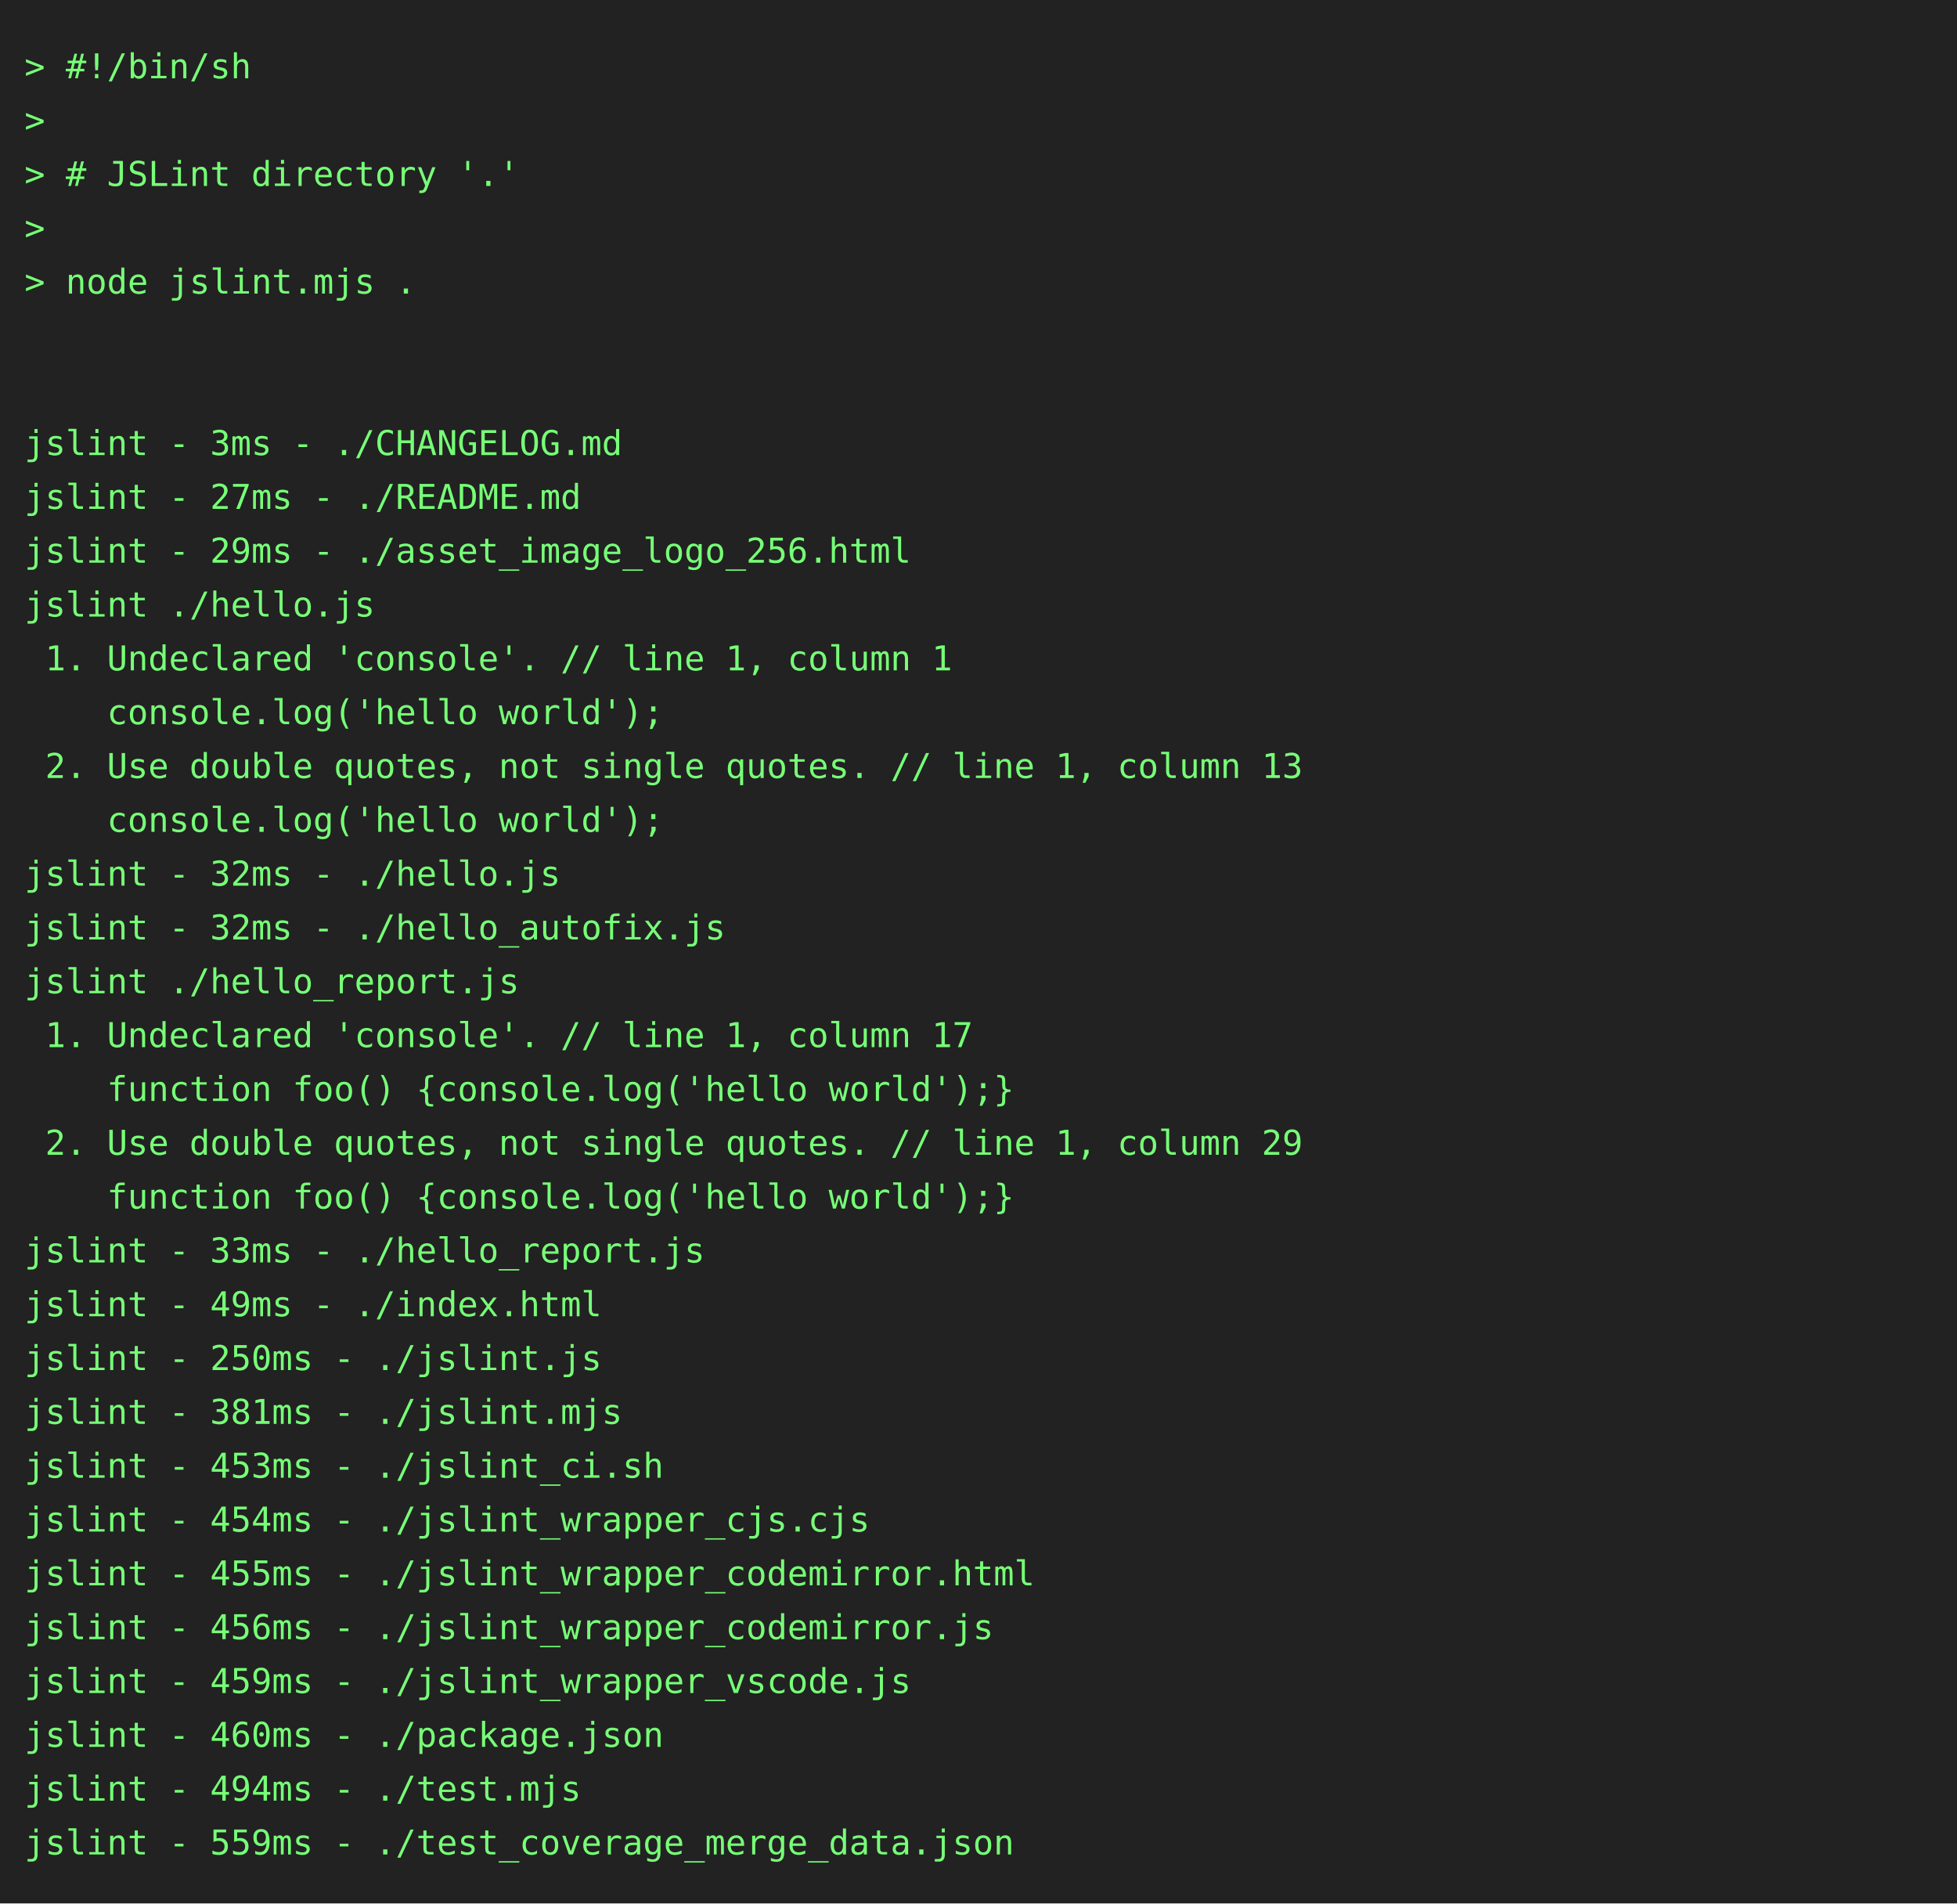
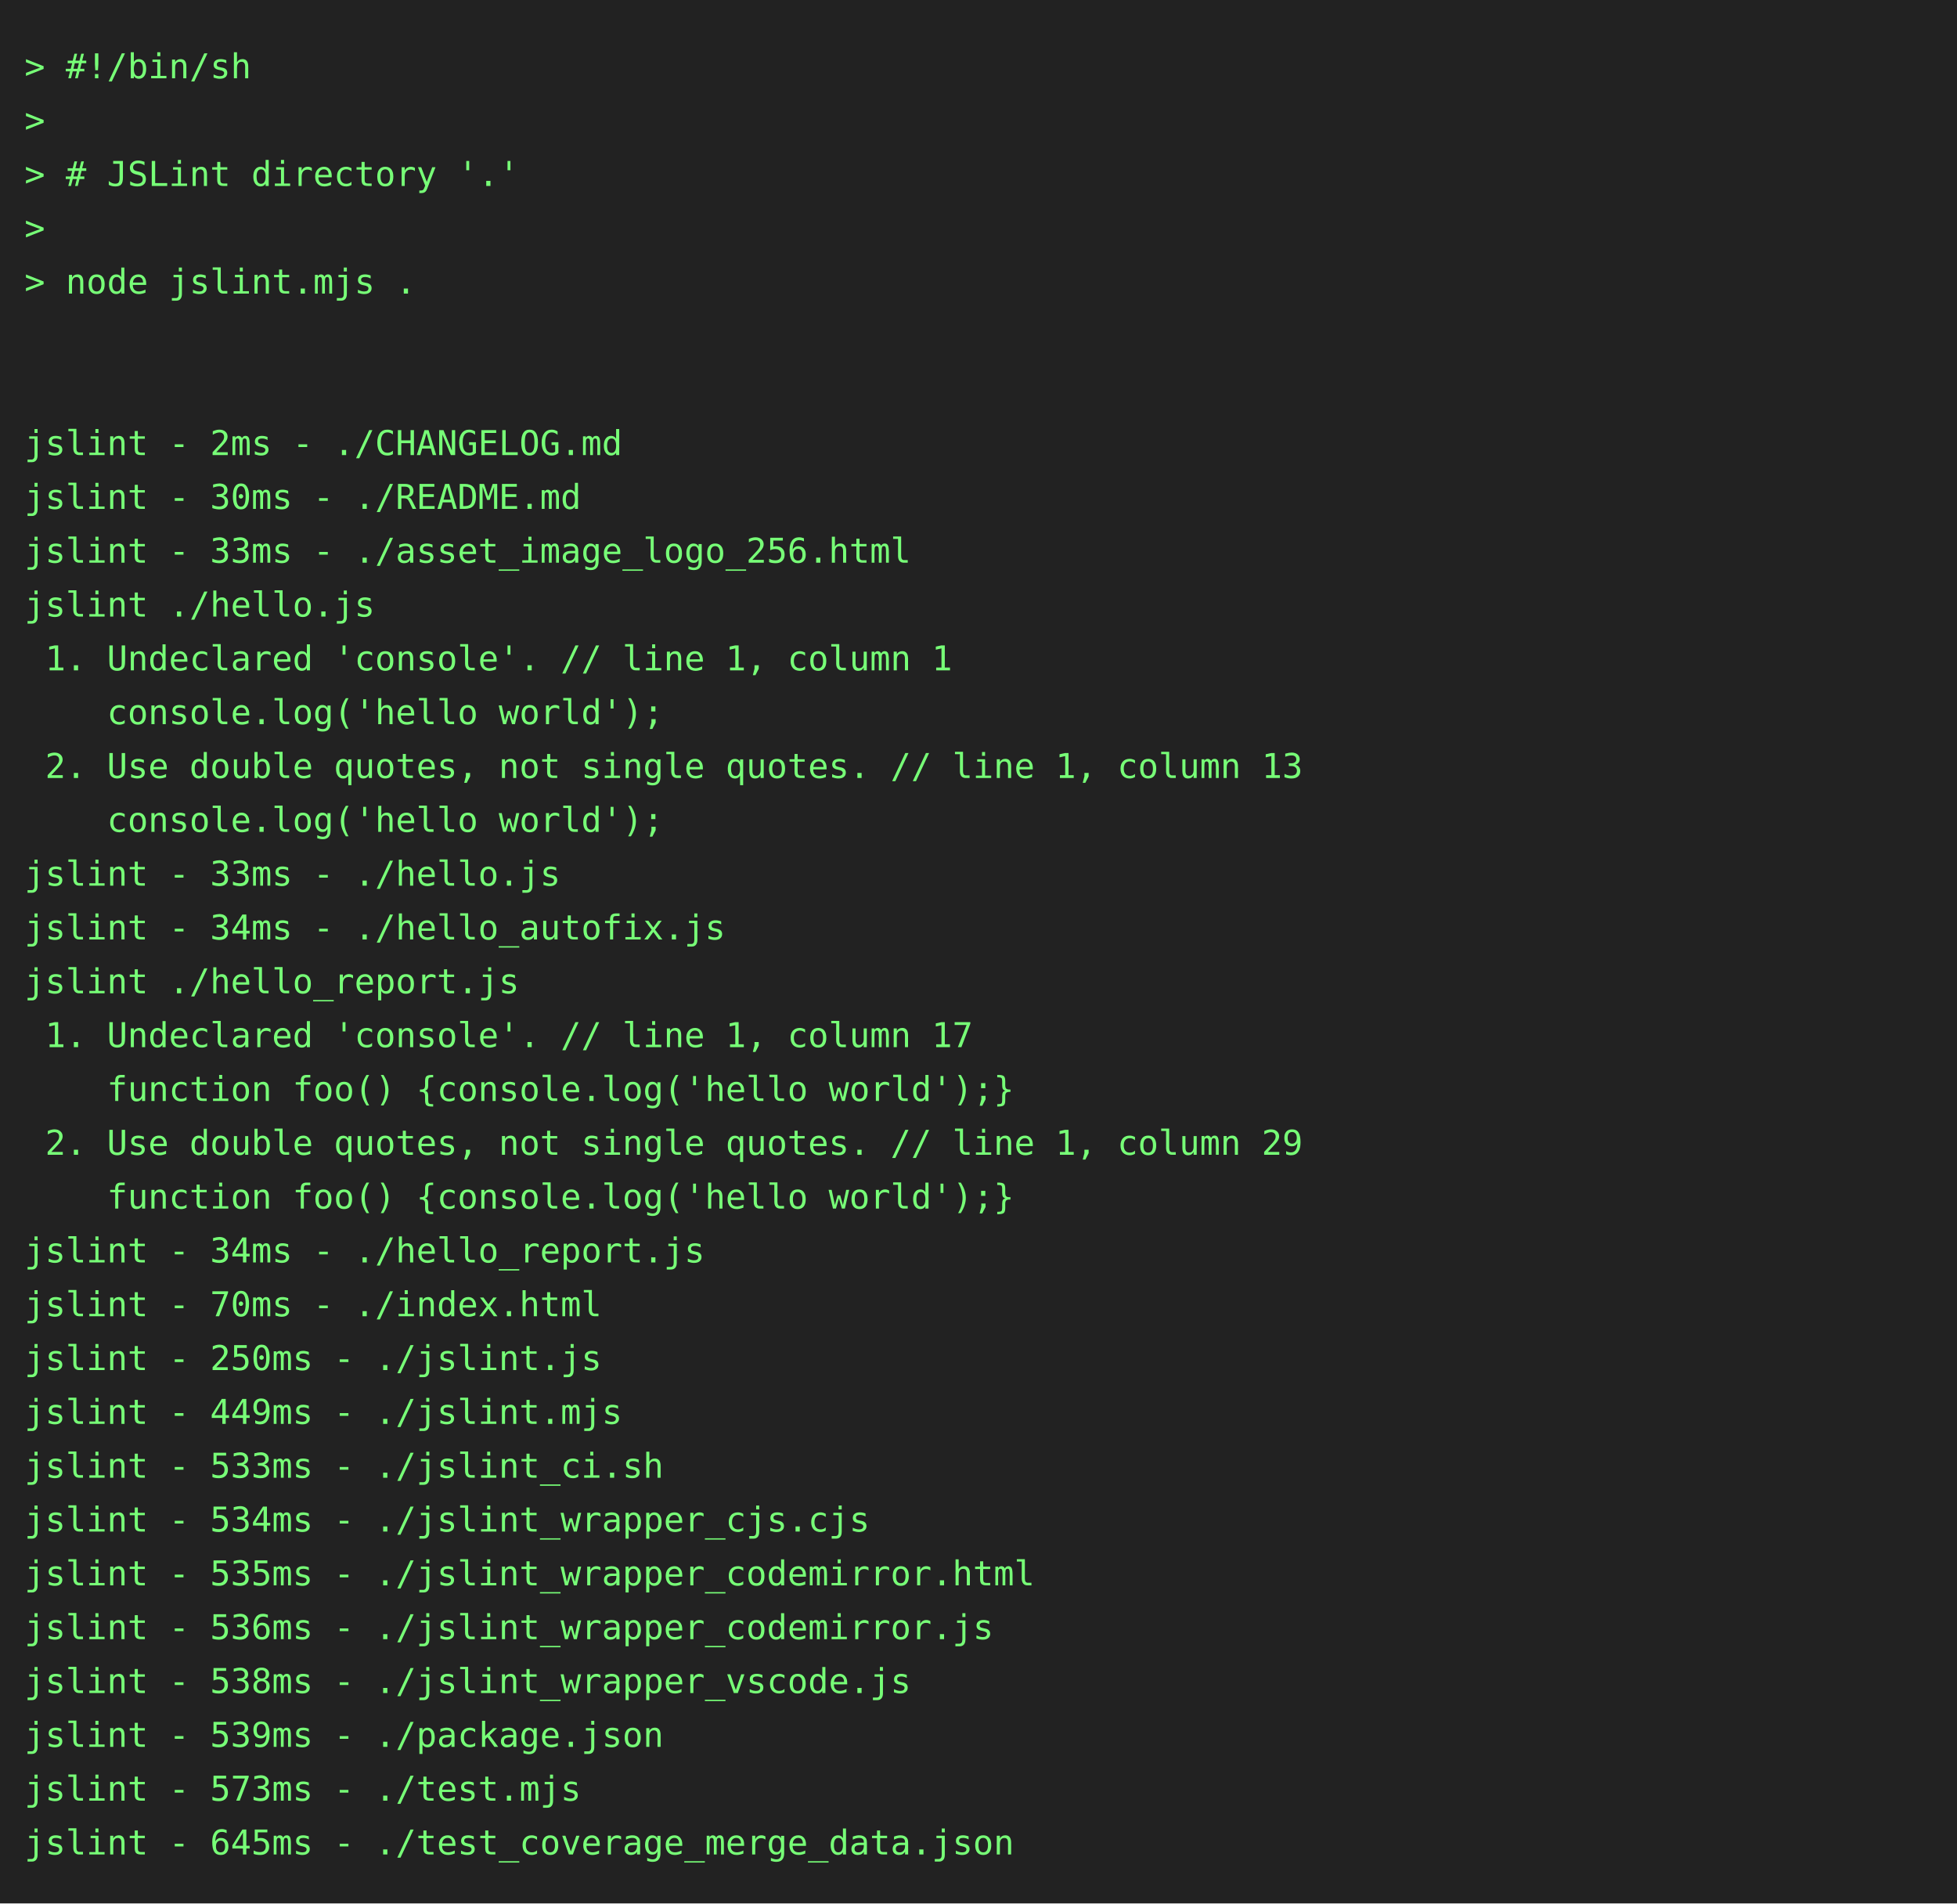
<svg xmlns="http://www.w3.org/2000/svg" height="778" width="800">
  <rect height="778" fill="#222" width="800" />
  <text fill="#7f7" font-family="consolas, menlo, monospace" font-size="14" xml:space="preserve">
    <tspan lengthAdjust="spacingAndGlyphs" textLength="768" x="10" y="32">&gt; #!/bin/sh                                                                                      </tspan>
    <tspan lengthAdjust="spacingAndGlyphs" textLength="768" x="10" y="54">&gt;                                                                                                </tspan>
    <tspan lengthAdjust="spacingAndGlyphs" textLength="768" x="10" y="76">&gt; # JSLint directory '.'                                                                         </tspan>
    <tspan lengthAdjust="spacingAndGlyphs" textLength="768" x="10" y="98">&gt;                                                                                                </tspan>
    <tspan lengthAdjust="spacingAndGlyphs" textLength="768" x="10" y="120">&gt; node jslint.mjs .                                                                              </tspan>
    <tspan lengthAdjust="spacingAndGlyphs" textLength="768" x="10" y="142">                                                                                                 </tspan>
    <tspan lengthAdjust="spacingAndGlyphs" textLength="768" x="10" y="164">                                                                                                 </tspan>
-     <tspan lengthAdjust="spacingAndGlyphs" textLength="768" x="10" y="186">jslint - 3ms - ./CHANGELOG.md                                                                    </tspan>
-     <tspan lengthAdjust="spacingAndGlyphs" textLength="768" x="10" y="208">jslint - 27ms - ./README.md                                                                      </tspan>
-     <tspan lengthAdjust="spacingAndGlyphs" textLength="768" x="10" y="230">jslint - 29ms - ./asset_image_logo_256.html                                                      </tspan>
+     <tspan lengthAdjust="spacingAndGlyphs" textLength="768" x="10" y="186">jslint - 2ms - ./CHANGELOG.md                                                                    </tspan>
+     <tspan lengthAdjust="spacingAndGlyphs" textLength="768" x="10" y="208">jslint - 30ms - ./README.md                                                                      </tspan>
+     <tspan lengthAdjust="spacingAndGlyphs" textLength="768" x="10" y="230">jslint - 33ms - ./asset_image_logo_256.html                                                      </tspan>
    <tspan lengthAdjust="spacingAndGlyphs" textLength="768" x="10" y="252">jslint ./hello.js                                                                                </tspan>
    <tspan lengthAdjust="spacingAndGlyphs" textLength="768" x="10" y="274"> 1. Undeclared 'console'. // line 1, column 1                                                    </tspan>
    <tspan lengthAdjust="spacingAndGlyphs" textLength="768" x="10" y="296">    console.log('hello world');                                                                  </tspan>
    <tspan lengthAdjust="spacingAndGlyphs" textLength="768" x="10" y="318"> 2. Use double quotes, not single quotes. // line 1, column 13                                   </tspan>
    <tspan lengthAdjust="spacingAndGlyphs" textLength="768" x="10" y="340">    console.log('hello world');                                                                  </tspan>
-     <tspan lengthAdjust="spacingAndGlyphs" textLength="768" x="10" y="362">jslint - 32ms - ./hello.js                                                                       </tspan>
-     <tspan lengthAdjust="spacingAndGlyphs" textLength="768" x="10" y="384">jslint - 32ms - ./hello_autofix.js                                                               </tspan>
+     <tspan lengthAdjust="spacingAndGlyphs" textLength="768" x="10" y="362">jslint - 33ms - ./hello.js                                                                       </tspan>
+     <tspan lengthAdjust="spacingAndGlyphs" textLength="768" x="10" y="384">jslint - 34ms - ./hello_autofix.js                                                               </tspan>
    <tspan lengthAdjust="spacingAndGlyphs" textLength="768" x="10" y="406">jslint ./hello_report.js                                                                         </tspan>
    <tspan lengthAdjust="spacingAndGlyphs" textLength="768" x="10" y="428"> 1. Undeclared 'console'. // line 1, column 17                                                   </tspan>
    <tspan lengthAdjust="spacingAndGlyphs" textLength="768" x="10" y="450">    function foo() {console.log('hello world');}                                                 </tspan>
    <tspan lengthAdjust="spacingAndGlyphs" textLength="768" x="10" y="472"> 2. Use double quotes, not single quotes. // line 1, column 29                                   </tspan>
    <tspan lengthAdjust="spacingAndGlyphs" textLength="768" x="10" y="494">    function foo() {console.log('hello world');}                                                 </tspan>
-     <tspan lengthAdjust="spacingAndGlyphs" textLength="768" x="10" y="516">jslint - 33ms - ./hello_report.js                                                                </tspan>
-     <tspan lengthAdjust="spacingAndGlyphs" textLength="768" x="10" y="538">jslint - 49ms - ./index.html                                                                     </tspan>
+     <tspan lengthAdjust="spacingAndGlyphs" textLength="768" x="10" y="516">jslint - 34ms - ./hello_report.js                                                                </tspan>
+     <tspan lengthAdjust="spacingAndGlyphs" textLength="768" x="10" y="538">jslint - 70ms - ./index.html                                                                     </tspan>
    <tspan lengthAdjust="spacingAndGlyphs" textLength="768" x="10" y="560">jslint - 250ms - ./jslint.js                                                                     </tspan>
-     <tspan lengthAdjust="spacingAndGlyphs" textLength="768" x="10" y="582">jslint - 381ms - ./jslint.mjs                                                                    </tspan>
-     <tspan lengthAdjust="spacingAndGlyphs" textLength="768" x="10" y="604">jslint - 453ms - ./jslint_ci.sh                                                                  </tspan>
-     <tspan lengthAdjust="spacingAndGlyphs" textLength="768" x="10" y="626">jslint - 454ms - ./jslint_wrapper_cjs.cjs                                                        </tspan>
-     <tspan lengthAdjust="spacingAndGlyphs" textLength="768" x="10" y="648">jslint - 455ms - ./jslint_wrapper_codemirror.html                                                </tspan>
-     <tspan lengthAdjust="spacingAndGlyphs" textLength="768" x="10" y="670">jslint - 456ms - ./jslint_wrapper_codemirror.js                                                  </tspan>
-     <tspan lengthAdjust="spacingAndGlyphs" textLength="768" x="10" y="692">jslint - 459ms - ./jslint_wrapper_vscode.js                                                      </tspan>
-     <tspan lengthAdjust="spacingAndGlyphs" textLength="768" x="10" y="714">jslint - 460ms - ./package.json                                                                  </tspan>
-     <tspan lengthAdjust="spacingAndGlyphs" textLength="768" x="10" y="736">jslint - 494ms - ./test.mjs                                                                      </tspan>
-     <tspan lengthAdjust="spacingAndGlyphs" textLength="768" x="10" y="758">jslint - 559ms - ./test_coverage_merge_data.json                                                 </tspan>
+     <tspan lengthAdjust="spacingAndGlyphs" textLength="768" x="10" y="582">jslint - 449ms - ./jslint.mjs                                                                    </tspan>
+     <tspan lengthAdjust="spacingAndGlyphs" textLength="768" x="10" y="604">jslint - 533ms - ./jslint_ci.sh                                                                  </tspan>
+     <tspan lengthAdjust="spacingAndGlyphs" textLength="768" x="10" y="626">jslint - 534ms - ./jslint_wrapper_cjs.cjs                                                        </tspan>
+     <tspan lengthAdjust="spacingAndGlyphs" textLength="768" x="10" y="648">jslint - 535ms - ./jslint_wrapper_codemirror.html                                                </tspan>
+     <tspan lengthAdjust="spacingAndGlyphs" textLength="768" x="10" y="670">jslint - 536ms - ./jslint_wrapper_codemirror.js                                                  </tspan>
+     <tspan lengthAdjust="spacingAndGlyphs" textLength="768" x="10" y="692">jslint - 538ms - ./jslint_wrapper_vscode.js                                                      </tspan>
+     <tspan lengthAdjust="spacingAndGlyphs" textLength="768" x="10" y="714">jslint - 539ms - ./package.json                                                                  </tspan>
+     <tspan lengthAdjust="spacingAndGlyphs" textLength="768" x="10" y="736">jslint - 573ms - ./test.mjs                                                                      </tspan>
+     <tspan lengthAdjust="spacingAndGlyphs" textLength="768" x="10" y="758">jslint - 645ms - ./test_coverage_merge_data.json                                                 </tspan>
  </text>
</svg>
